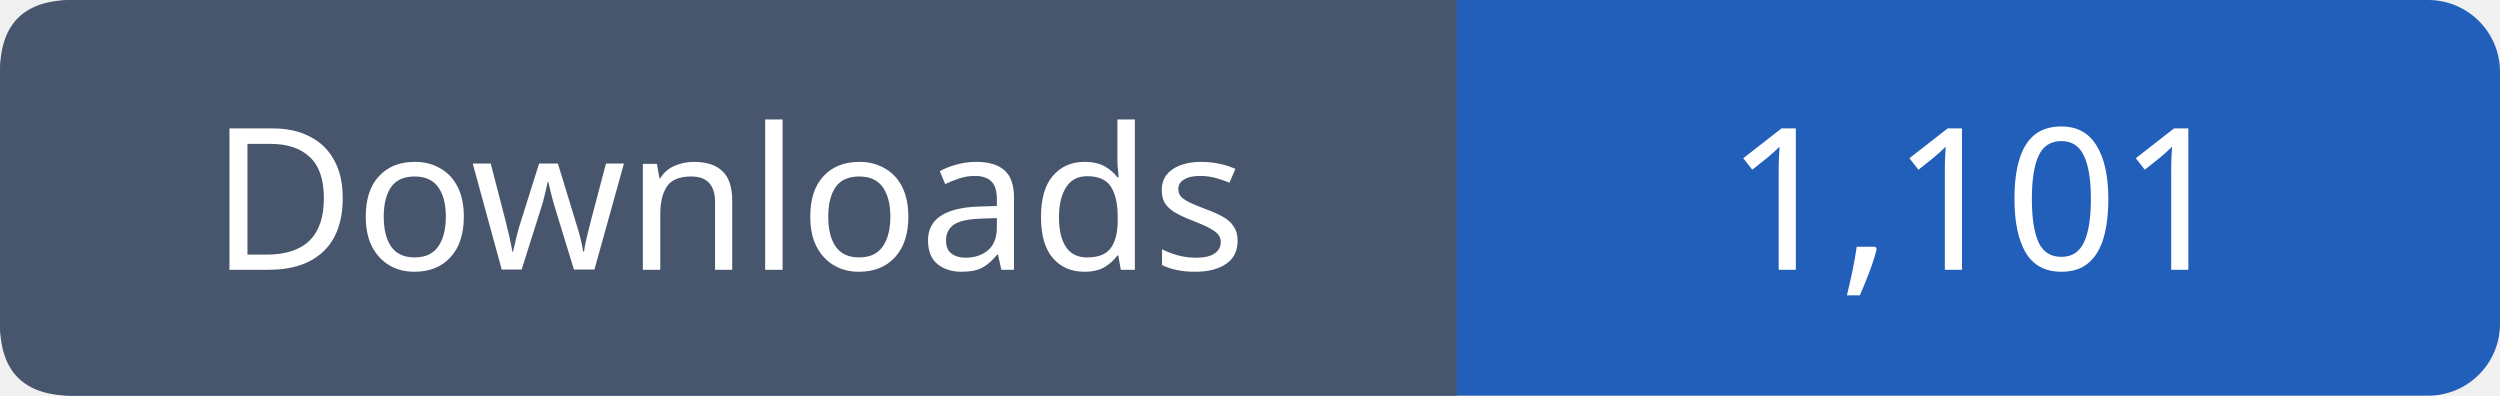
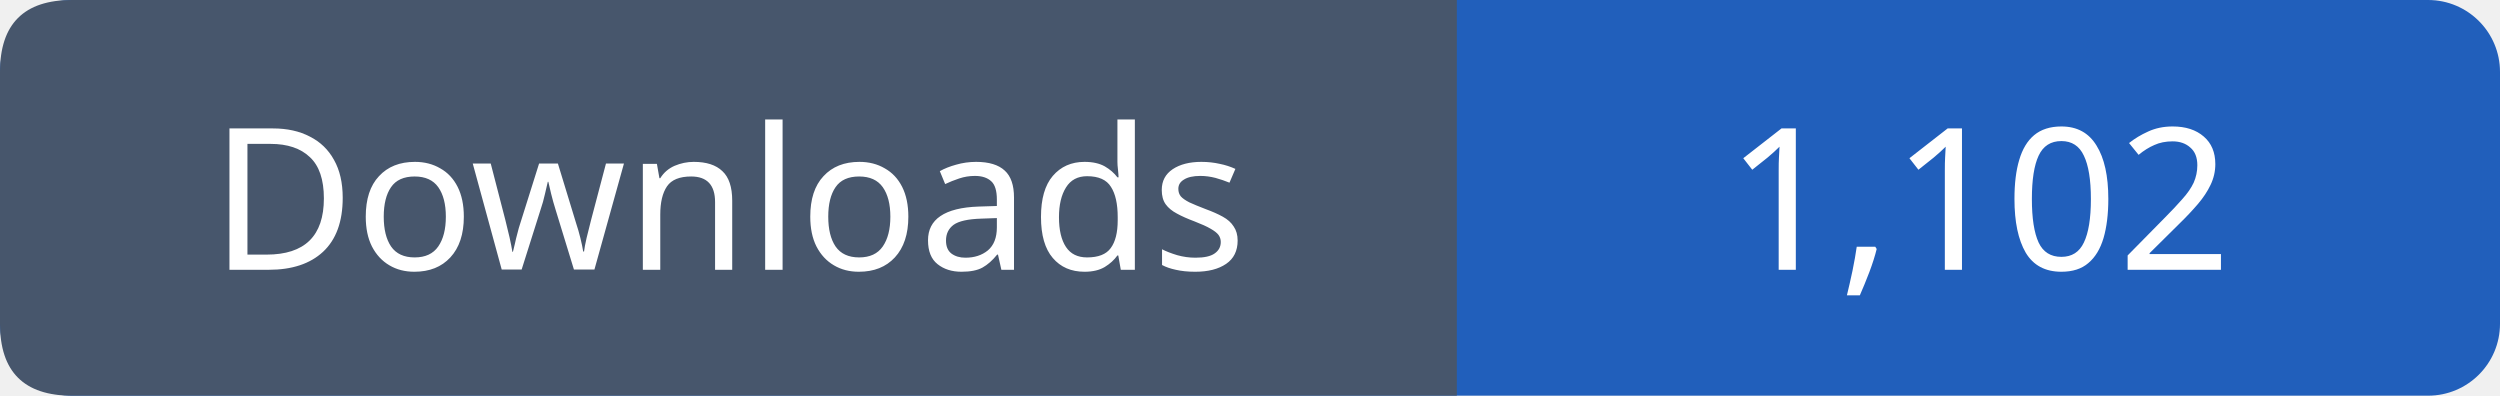
- <svg xmlns="http://www.w3.org/2000/svg" width="139" height="22" viewBox="0 0 139 22" role="img" aria-label="Downloads: 1,101">
+ <svg xmlns="http://www.w3.org/2000/svg" width="139" height="22" viewBox="0 0 139 22" role="img" aria-label="Downloads: 1,102">
  <rect width="139" height="22" rx="4" fill="#215fbb" />
  <path fill="#47566c" d="M4 0h77v22H4q-4 0-4-4V4q0-4 4-4" />
  <g font-family="Verdana,sans-serif" font-size="11" fill="white" text-anchor="middle">
    <text x="40.5" y="15">Downloads</text>
-     <text x="110.0" y="15">1,101</text>
+     <text x="110.0" y="15">1,102</text>
  </g>
</svg>
